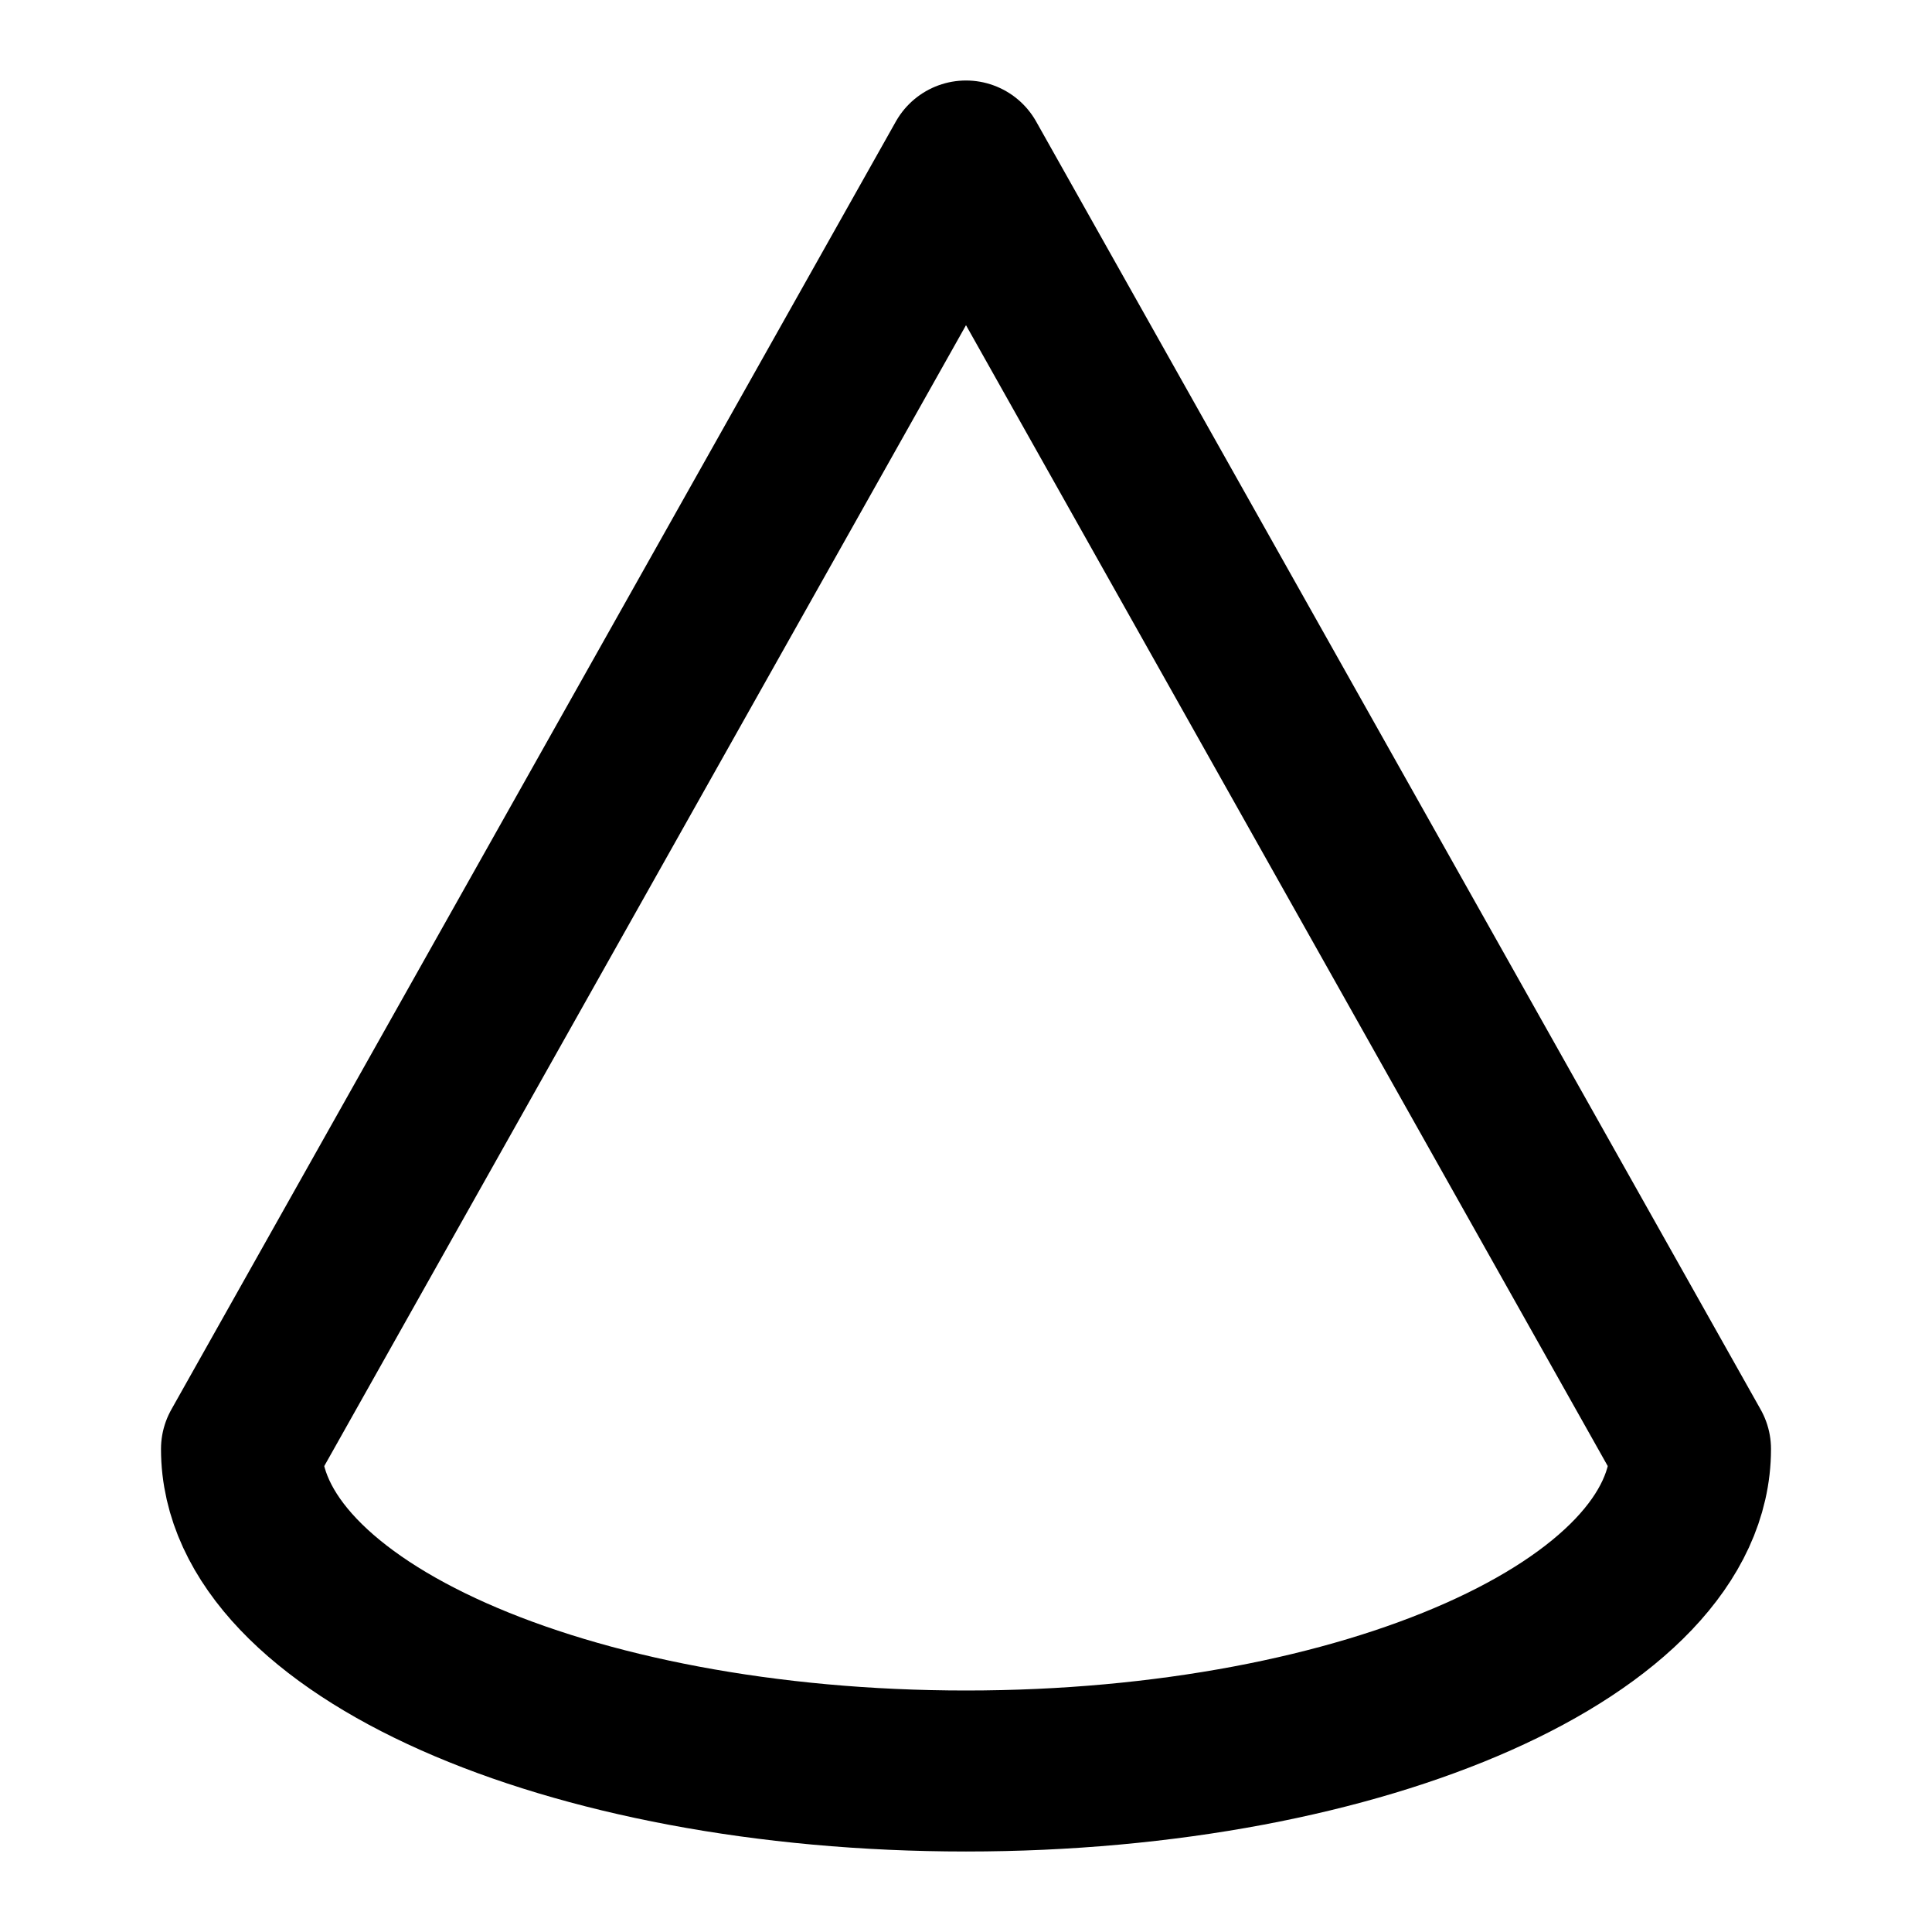
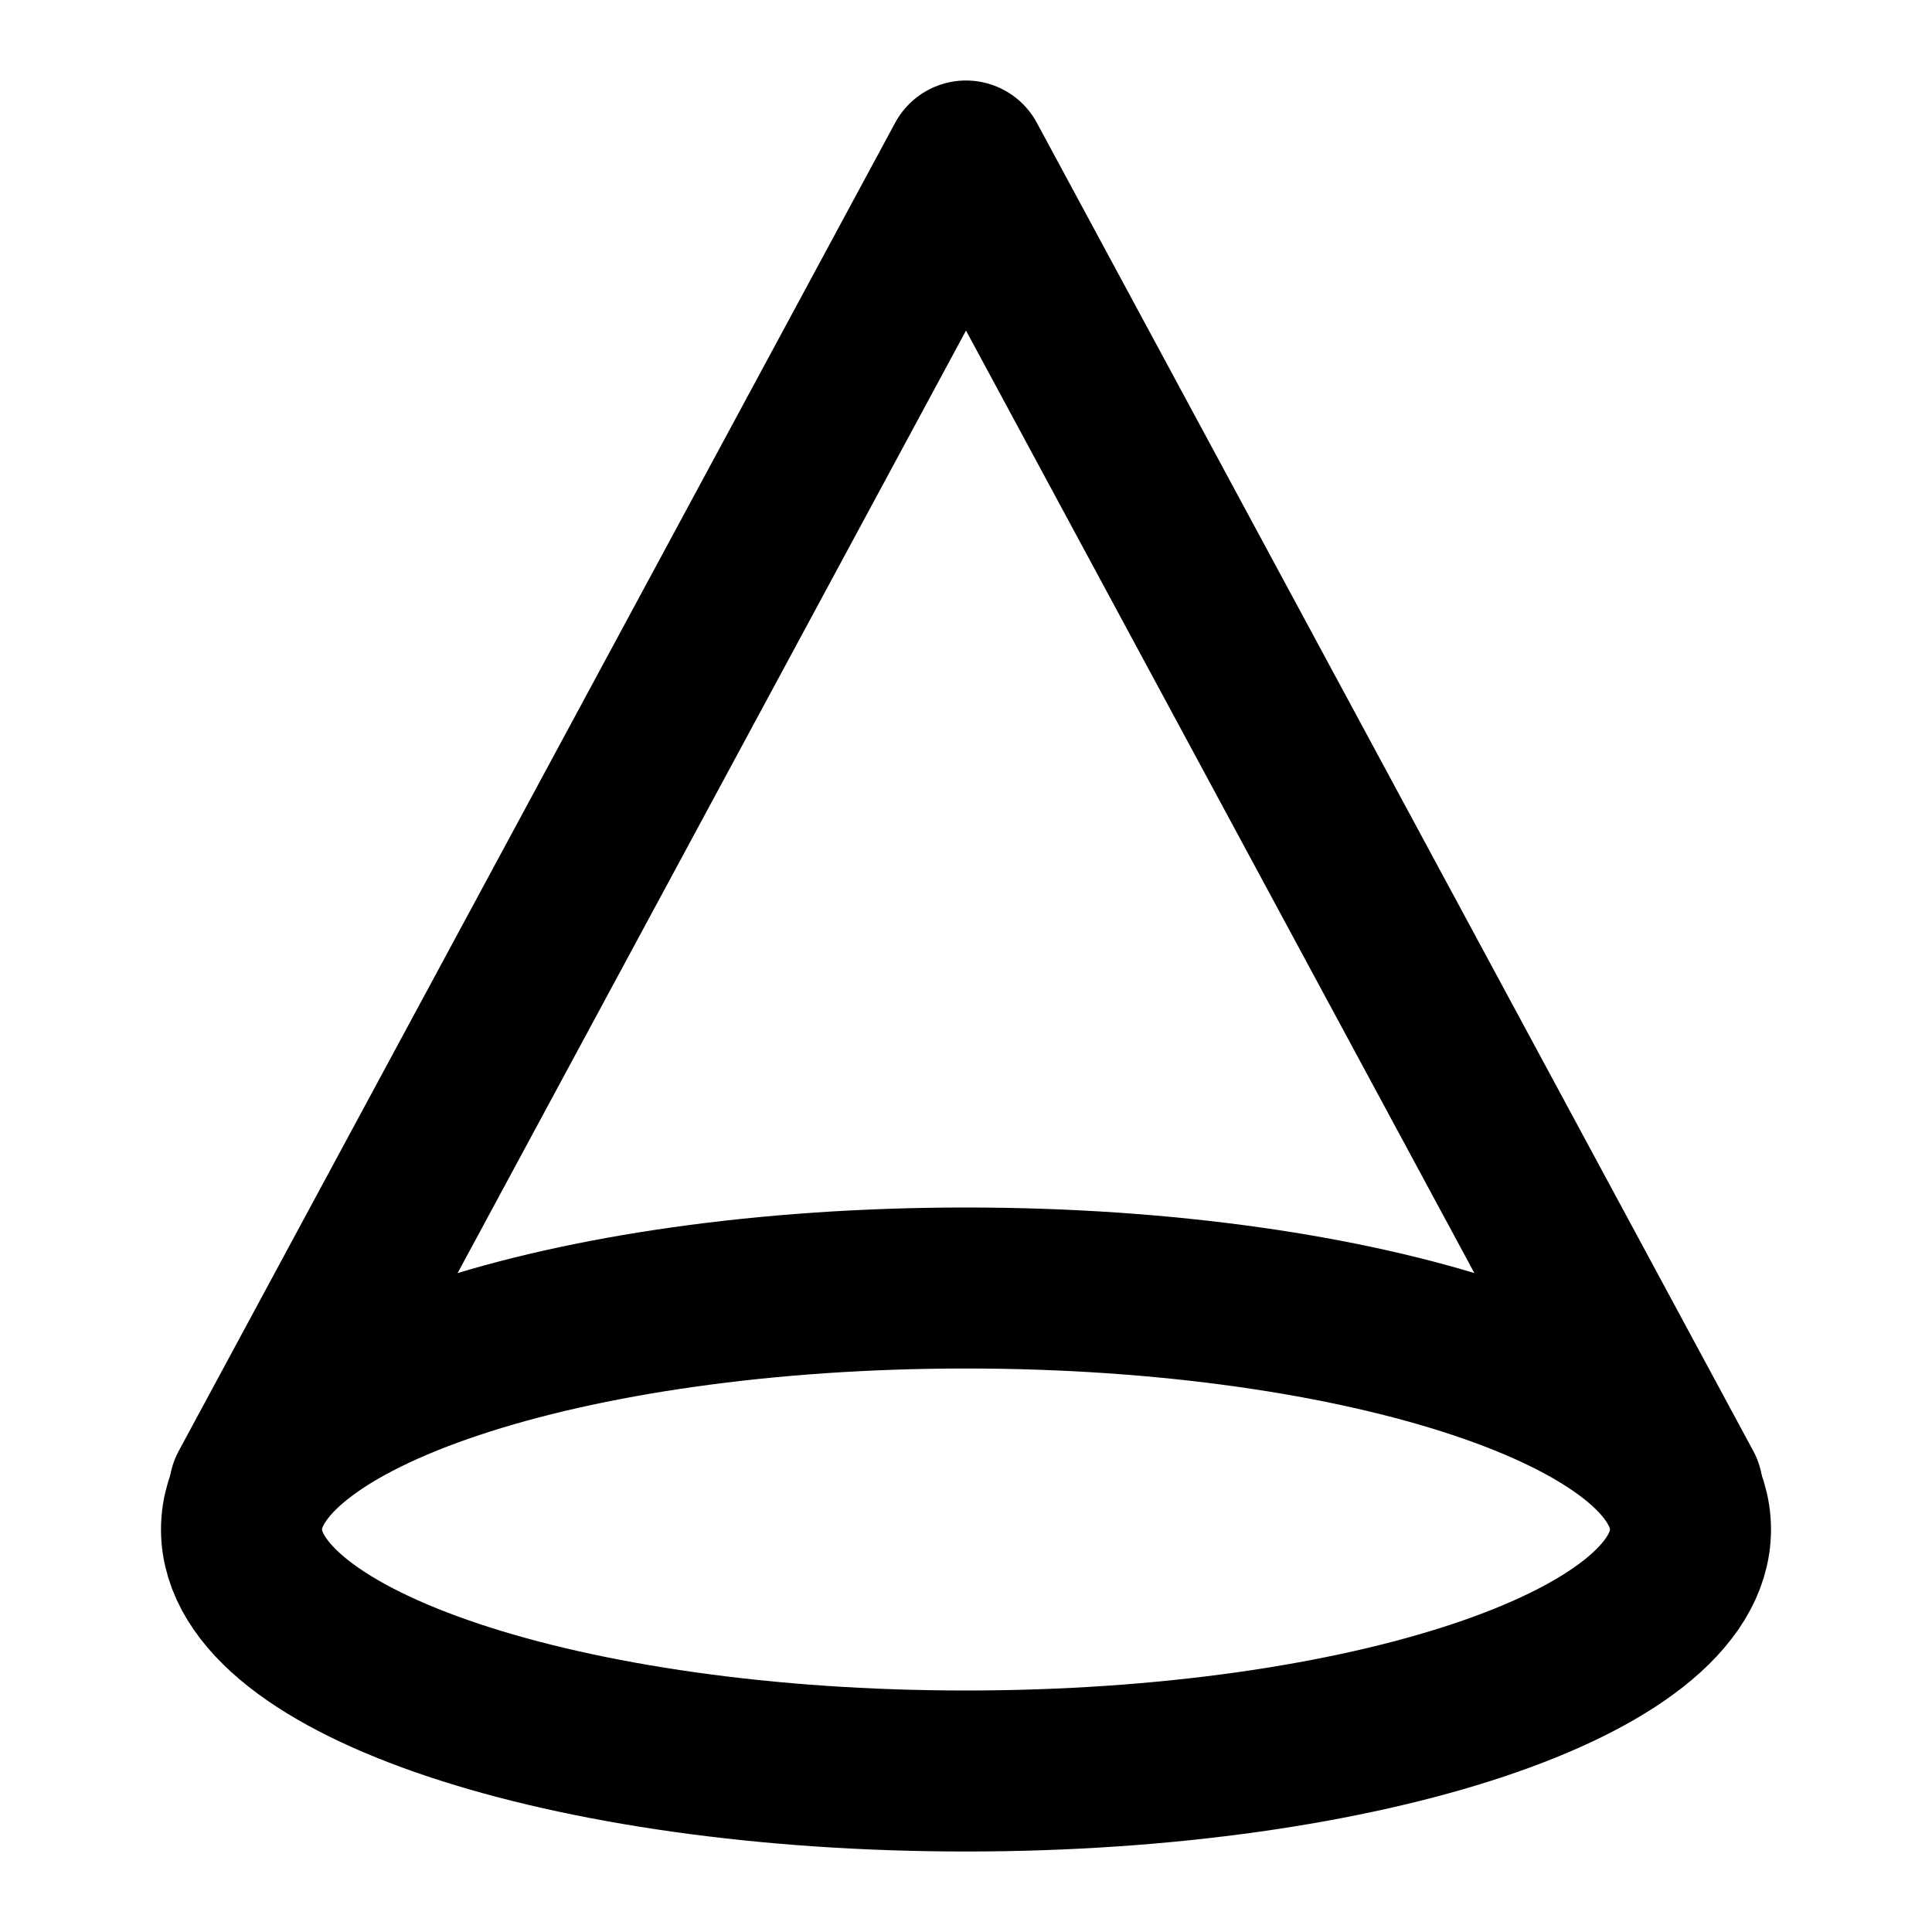
<svg xmlns="http://www.w3.org/2000/svg" width="24" height="24" viewBox="0 0 24 24" fill="none" stroke="currentColor" stroke-width="2" stroke-linecap="round" stroke-linejoin="round">
-   <path d="M12 2 3 18A9 4 0 0 0 21 18Z" />
+   <path d="M20.9 18.5 12 2 3.1 18.5" />
+   <ellipse cx="12" cy="19" rx="9" ry="3" />
</svg>
